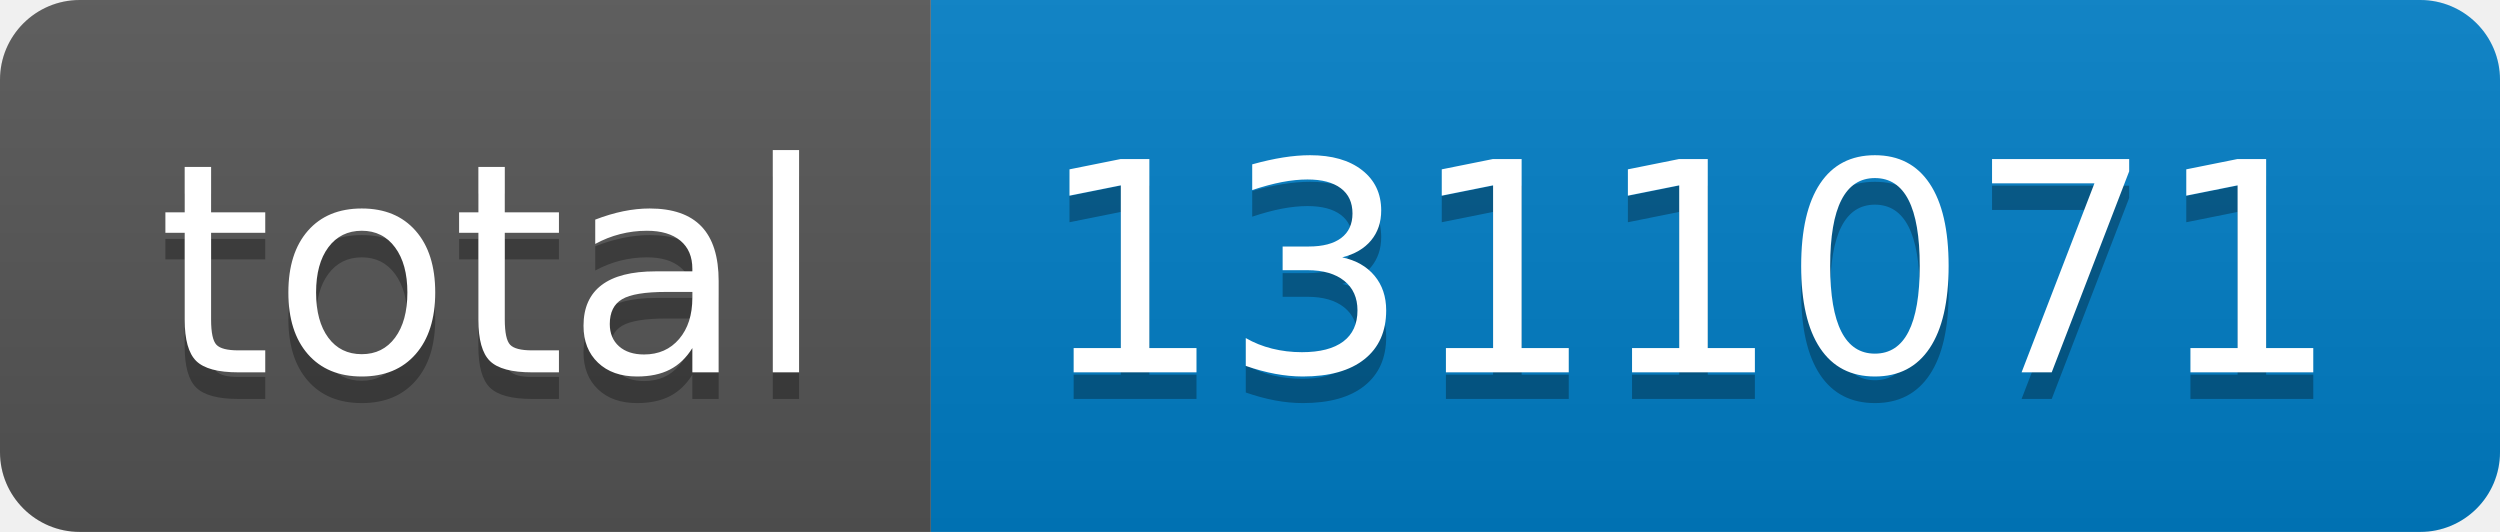
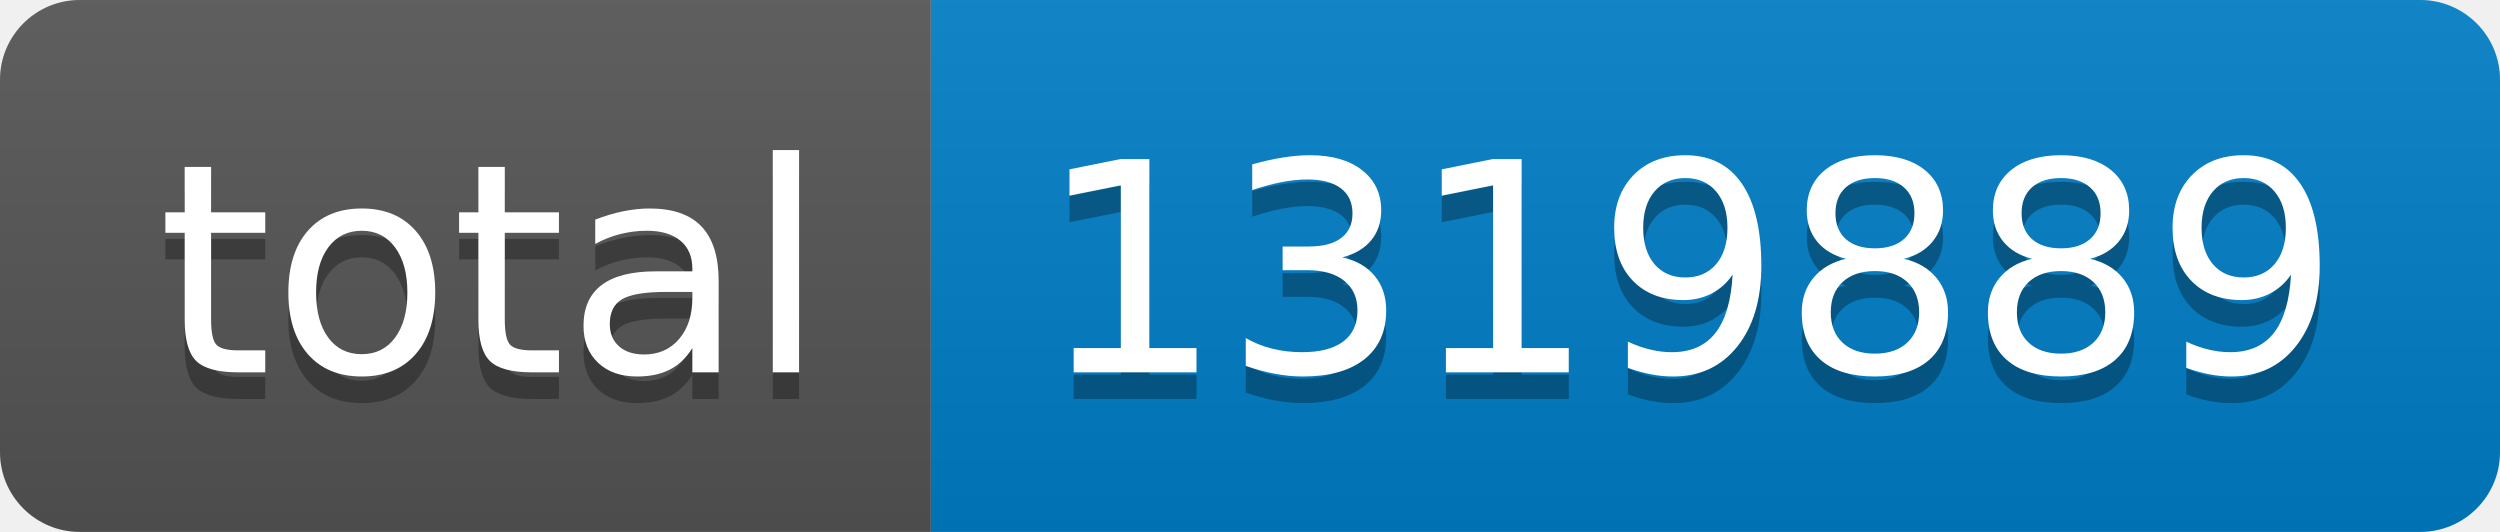
- <svg xmlns="http://www.w3.org/2000/svg" width="94" height="20" role="img" aria-label="total: 1311071">
+ <svg xmlns="http://www.w3.org/2000/svg" width="94" height="20" role="img" aria-label="total: 1319889">
  <linearGradient id="s" x2="0" y2="100%">
    <stop offset="0" stop-color="#bbb" stop-opacity=".1" />
    <stop offset="1" stop-opacity=".1" />
  </linearGradient>
  <clipPath id="r">
    <rect width="94" height="20" rx="3" fill="#fff" />
  </clipPath>
  <g clip-path="url(#r)">
    <rect width="35" height="20" fill="#555" />
    <rect x="35" width="59" height="20" fill="#007ec6" />
    <rect width="94" height="20" fill="url(#s)" />
  </g>
  <g fill="#fff" text-anchor="middle" font-family="Verdana,Geneva,DejaVu Sans,sans-serif" text-rendering="geometricPrecision" font-size="110">
    <text aria-hidden="true" x="185" y="150" fill="#010101" fill-opacity=".3" transform="scale(.1)" textLength="250">total</text>
    <text x="185" y="140" transform="scale(.1)" fill="#fff" textLength="250">total</text>
-     <text aria-hidden="true" x="635" y="150" fill="#010101" fill-opacity=".3" transform="scale(.1)" textLength="490">1311071</text>
-     <text x="635" y="140" transform="scale(.1)" fill="#fff" textLength="490">1311071</text>
+     <text aria-hidden="true" x="635" y="150" fill="#010101" fill-opacity=".3" transform="scale(.1)" textLength="490">1319889</text>
+     <text x="635" y="140" transform="scale(.1)" fill="#fff" textLength="490">1319889</text>
  </g>
</svg>
